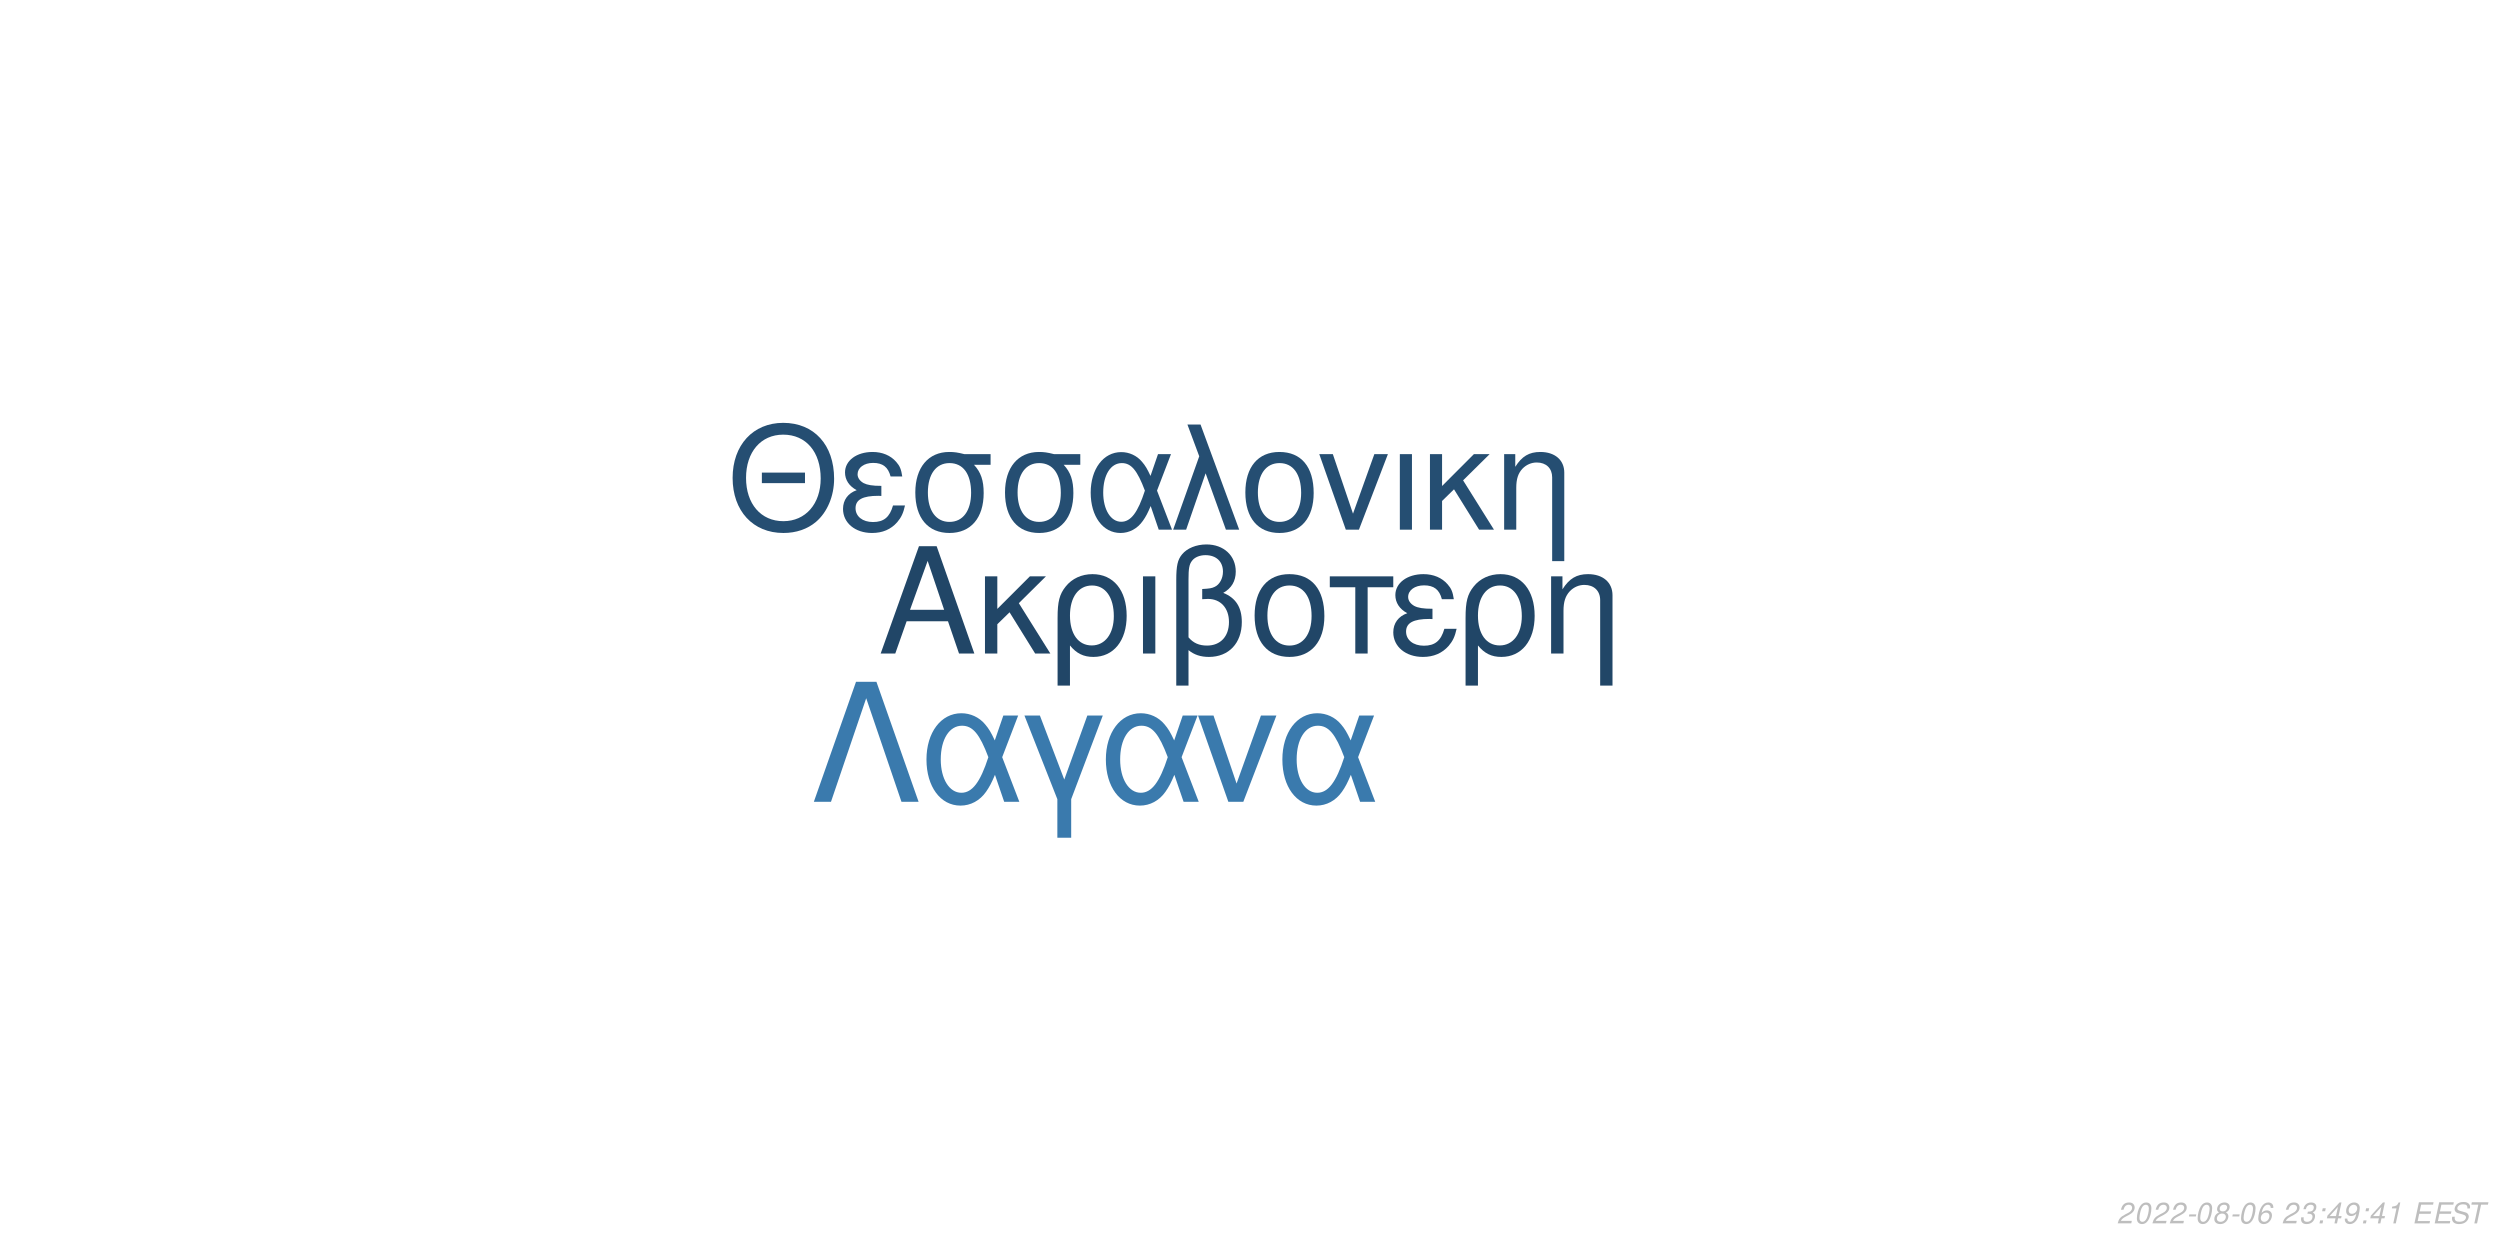
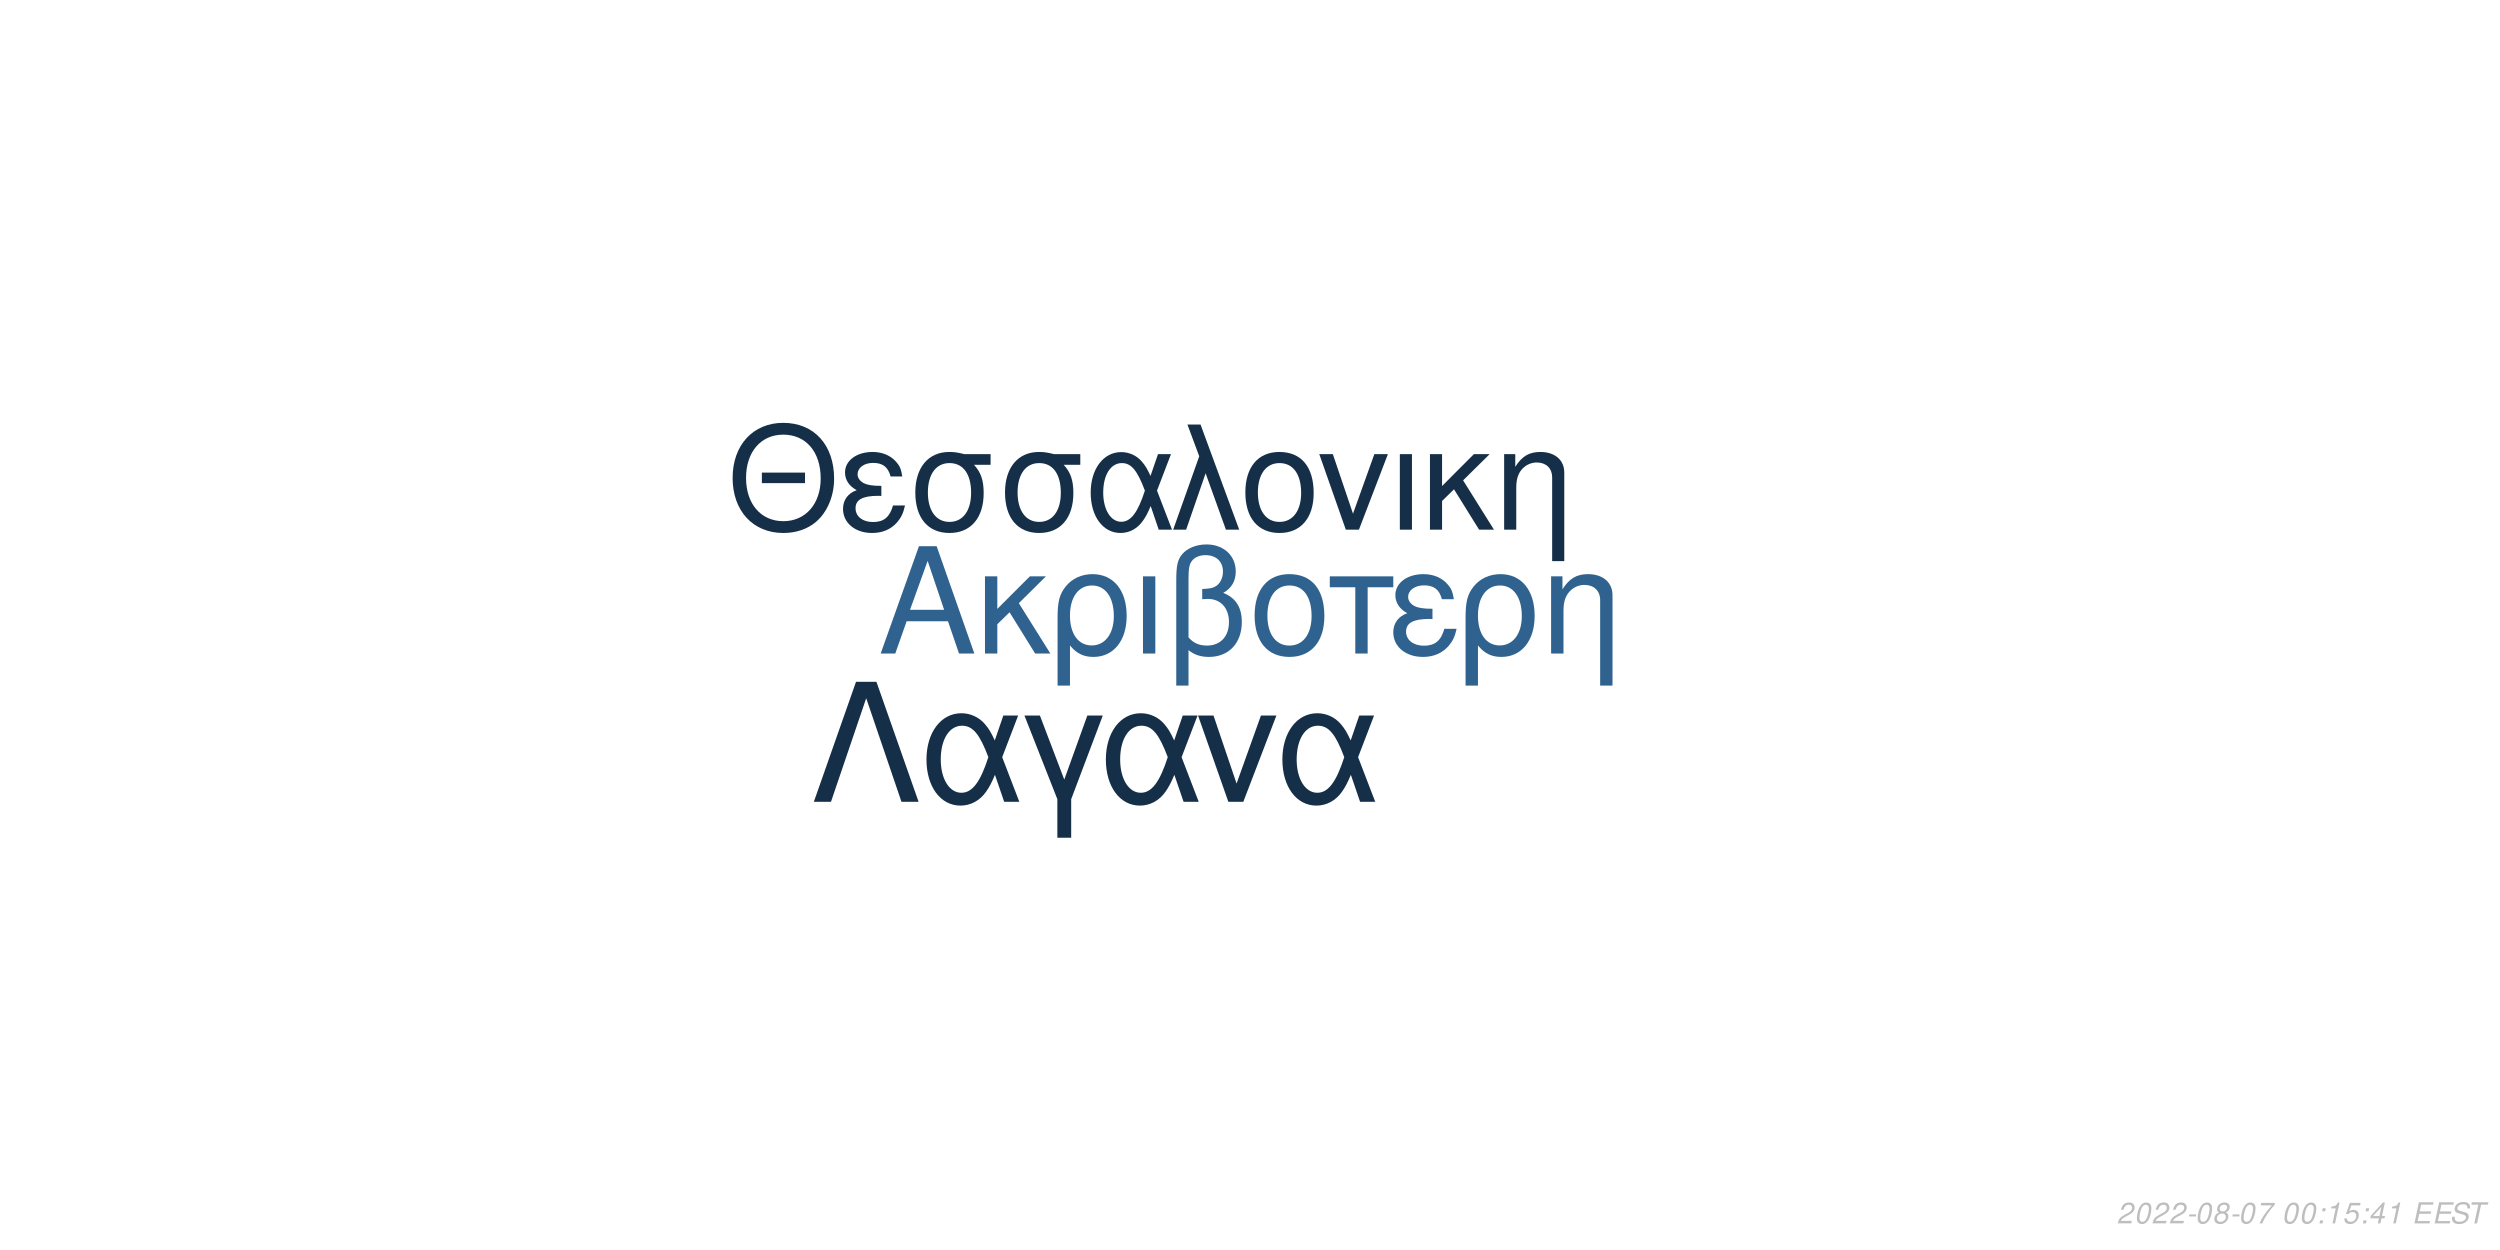
<svg xmlns="http://www.w3.org/2000/svg" xmlns:xlink="http://www.w3.org/1999/xlink" width="864pt" height="432pt" viewBox="0 0 864 432" version="1.1">
  <defs>
    <g>
      <symbol overflow="visible" id="glyph0-0">
        <path style="stroke:none;" d="" />
      </symbol>
      <symbol overflow="visible" id="glyph0-1">
        <path style="stroke:none;" d="M 24.125 -11.141 L 27.938 0 L 33.234 0 L 20.203 -37.094 L 14.094 -37.094 L 0.859 0 L 5.906 0 L 9.828 -11.141 Z M 22.797 -15.109 L 11 -15.109 L 17.094 -32.016 Z M 22.797 -15.109 " />
      </symbol>
      <symbol overflow="visible" id="glyph0-2">
        <path style="stroke:none;" d="M 7.172 -15.422 L 7.172 -26.672 L 2.906 -26.672 L 2.906 0 L 7.172 0 L 7.172 -10.125 L 11.406 -14.25 L 20.25 0 L 25.5 0 L 14.609 -17.406 L 23.969 -26.672 L 18.422 -26.672 Z M 7.172 -15.422 " />
      </symbol>
      <symbol overflow="visible" id="glyph0-3">
        <path style="stroke:none;" d="M 3 11.094 L 7.281 11.094 L 7.281 -2.797 C 9.516 -0.047 11.953 1.172 15.375 1.172 C 22.344 1.172 26.875 -4.422 26.875 -13.031 C 26.875 -21.891 22.297 -27.438 15.062 -27.438 C 11.297 -27.438 7.984 -25.906 5.797 -23.156 C 3.672 -20.516 3 -17.969 3 -12.359 Z M 14.906 -23.516 C 19.547 -23.516 22.438 -19.438 22.438 -12.922 C 22.438 -6.812 19.391 -2.797 14.812 -2.797 C 10.172 -2.797 7.281 -6.766 7.281 -13.125 C 7.281 -19.484 10.234 -23.516 14.906 -23.516 Z M 14.906 -23.516 " />
      </symbol>
      <symbol overflow="visible" id="glyph0-4">
        <path style="stroke:none;" d="M 3.516 0 L 7.781 0 L 7.781 -26.672 L 3.516 -26.672 Z M 3.516 0 " />
      </symbol>
      <symbol overflow="visible" id="glyph0-5">
        <path style="stroke:none;" d="M 4.016 11.094 L 8.25 11.094 L 8.25 -1.172 C 10.172 0.406 12.422 1.172 15.312 1.172 C 22.188 1.172 26.672 -3.609 26.672 -10.891 C 26.672 -15.984 24.578 -19.234 20.25 -20.969 C 23.109 -22.547 24.578 -25.031 24.578 -28.344 C 24.578 -33.844 20.406 -37.703 14.453 -37.703 C 10.938 -37.703 7.734 -36.391 6 -34.25 C 4.484 -32.422 4.016 -30.328 4.016 -25.391 Z M 8.25 -25.656 C 8.25 -29.359 8.5 -30.844 9.469 -32.062 C 10.375 -33.281 12.156 -34 14.094 -34 C 17.812 -34 20.156 -31.812 20.156 -28.297 C 20.156 -25.953 18.984 -23.812 17.297 -23.047 C 16.281 -22.547 15.469 -22.438 12.984 -22.297 L 12.984 -18.781 C 13.734 -18.828 14.344 -18.875 14.969 -18.875 C 19.344 -18.875 22.234 -15.719 22.234 -10.891 C 22.234 -5.906 19.281 -2.75 14.656 -2.75 C 11.953 -2.75 9.922 -3.609 8.25 -5.594 Z M 8.25 -25.656 " />
      </symbol>
      <symbol overflow="visible" id="glyph0-6">
        <path style="stroke:none;" d="M 14.094 -27.438 C 6.562 -27.438 2.094 -22.094 2.094 -13.125 C 2.094 -4.125 6.562 1.172 14.141 1.172 C 21.672 1.172 26.203 -4.172 26.203 -12.922 C 26.203 -22.188 21.828 -27.438 14.094 -27.438 Z M 14.141 -23.516 C 18.938 -23.516 21.781 -19.594 21.781 -12.984 C 21.781 -6.672 18.828 -2.75 14.141 -2.75 C 9.422 -2.75 6.516 -6.672 6.516 -13.125 C 6.516 -19.594 9.422 -23.516 14.141 -23.516 Z M 14.141 -23.516 " />
      </symbol>
      <symbol overflow="visible" id="glyph0-7">
        <path style="stroke:none;" d="M 7.891 0 L 12.156 0 L 12.156 -22.906 L 21.016 -22.906 L 21.016 -26.672 L -0.922 -26.672 L -0.922 -22.906 L 7.891 -22.906 Z M 7.891 0 " />
      </symbol>
      <symbol overflow="visible" id="glyph0-8">
        <path style="stroke:none;" d="M 14.562 -15.469 C 11.344 -15.469 9.562 -15.781 8.297 -16.438 C 6.922 -17.203 6.156 -18.328 6.156 -19.547 C 6.156 -21.891 8.453 -23.562 11.656 -23.562 C 15.062 -23.562 16.953 -22.094 17.812 -18.781 L 21.938 -18.781 C 21.578 -21.266 21.062 -22.5 19.797 -23.922 C 17.812 -26.203 14.906 -27.438 11.453 -27.438 C 5.797 -27.438 1.734 -24.375 1.734 -20.203 C 1.734 -17.609 3.156 -15.375 5.859 -13.938 C 2.797 -12.875 1.016 -10.484 1.016 -7.328 C 1.016 -2.391 5.297 1.172 11.25 1.172 C 14.969 1.172 17.906 -0.109 20.156 -2.641 C 21.578 -4.328 22.297 -5.797 22.906 -8.547 L 18.672 -8.547 C 17.5 -4.422 15.422 -2.703 11.609 -2.703 C 7.938 -2.703 5.438 -4.688 5.438 -7.578 C 5.438 -10.578 7.938 -11.953 13.484 -11.953 C 13.641 -11.953 14.094 -11.953 14.562 -11.906 Z M 14.562 -15.469 " />
      </symbol>
      <symbol overflow="visible" id="glyph0-9">
        <path style="stroke:none;" d="M 3.562 -26.672 L 3.562 0 L 7.844 0 L 7.844 -14.703 C 7.844 -17.906 8.5 -19.891 10.031 -21.531 C 11.406 -22.953 13.188 -23.719 15.062 -23.719 C 18.375 -23.719 20.516 -21.672 20.516 -18.469 L 20.516 11.094 L 24.781 11.094 L 24.781 -20.156 C 24.781 -24.578 21.469 -27.438 16.328 -27.438 C 12.359 -27.438 9.828 -25.906 7.484 -22.188 L 7.484 -26.672 Z M 3.562 -26.672 " />
      </symbol>
      <symbol overflow="visible" id="glyph1-0">
        <path style="stroke:none;" d="" />
      </symbol>
      <symbol overflow="visible" id="glyph1-1">
        <path style="stroke:none;" d="M 26.859 -19.734 L 11.953 -19.734 L 11.953 -16.094 L 26.859 -16.094 Z M 19.328 -36.922 C 8.922 -36.922 1.844 -29.25 1.844 -17.891 C 1.844 -6.484 8.875 1.141 19.391 1.141 C 23.812 1.141 27.703 -0.203 30.641 -2.688 C 34.578 -6.031 36.922 -11.656 36.922 -17.594 C 36.922 -29.297 30 -36.922 19.328 -36.922 Z M 19.328 -32.844 C 27.203 -32.844 32.281 -26.906 32.281 -17.688 C 32.281 -8.922 27.062 -2.938 19.391 -2.938 C 11.609 -2.938 6.484 -8.922 6.484 -17.891 C 6.484 -26.859 11.609 -32.844 19.328 -32.844 Z M 19.328 -32.844 " />
      </symbol>
      <symbol overflow="visible" id="glyph1-2">
        <path style="stroke:none;" d="M 14.25 -15.141 C 11.109 -15.141 9.375 -15.453 8.125 -16.094 C 6.781 -16.844 6.031 -17.938 6.031 -19.141 C 6.031 -21.422 8.266 -23.078 11.406 -23.078 C 14.75 -23.078 16.594 -21.625 17.438 -18.391 L 21.469 -18.391 C 21.125 -20.828 20.625 -22.031 19.391 -23.422 C 17.438 -25.656 14.594 -26.859 11.219 -26.859 C 5.688 -26.859 1.688 -23.875 1.688 -19.781 C 1.688 -17.234 3.094 -15.047 5.734 -13.656 C 2.734 -12.609 1 -10.266 1 -7.172 C 1 -2.344 5.188 1.141 11.016 1.141 C 14.656 1.141 17.547 -0.094 19.734 -2.594 C 21.125 -4.234 21.828 -5.688 22.422 -8.375 L 18.281 -8.375 C 17.141 -4.328 15.094 -2.641 11.359 -2.641 C 7.766 -2.641 5.328 -4.578 5.328 -7.422 C 5.328 -10.359 7.766 -11.703 13.203 -11.703 C 13.359 -11.703 13.797 -11.703 14.25 -11.656 Z M 14.25 -15.141 " />
      </symbol>
      <symbol overflow="visible" id="glyph1-3">
        <path style="stroke:none;" d="M 29 -26.109 L 19.938 -26.109 C 17.594 -26.703 16.438 -26.859 14.703 -26.859 C 7.469 -26.859 2.984 -21.469 2.984 -12.859 C 2.984 -4.031 7.375 1.141 14.797 1.141 C 22.172 1.141 26.609 -4.078 26.609 -12.656 C 26.609 -17.047 25.656 -19.828 23.266 -22.422 L 29 -22.422 Z M 14.797 -23.016 C 19.531 -23.016 22.266 -19.234 22.266 -12.75 C 22.266 -6.531 19.438 -2.688 14.797 -2.688 C 10.172 -2.688 7.328 -6.531 7.328 -12.859 C 7.328 -19.188 10.172 -23.016 14.797 -23.016 Z M 14.797 -23.016 " />
      </symbol>
      <symbol overflow="visible" id="glyph1-4">
        <path style="stroke:none;" d="M 29.344 -26.109 L 24.859 -26.109 L 22.266 -18.578 C 21.125 -21.031 20.484 -22.125 19.328 -23.469 C 17.547 -25.609 14.906 -26.812 12.156 -26.812 C 5.984 -26.812 1.594 -20.984 1.594 -12.812 C 1.594 -4.578 5.828 1.141 11.906 1.141 C 14.953 1.141 17.734 -0.344 19.625 -3.047 C 20.672 -4.531 21.281 -5.688 22.328 -8.172 L 25.109 0 L 29.703 0 L 24.516 -13.5 Z M 20.328 -13.5 C 17.891 -5.922 15.453 -2.734 12.156 -2.734 C 8.516 -2.734 5.922 -6.922 5.922 -12.812 C 5.922 -18.938 8.516 -23.016 12.359 -23.016 C 15.594 -23.016 17.688 -20.531 20.328 -13.5 Z M 20.328 -13.5 " />
      </symbol>
      <symbol overflow="visible" id="glyph1-5">
        <path style="stroke:none;" d="M 1.094 0 L 5.578 0 L 12.312 -19.484 L 19.328 0 L 23.922 0 L 10.562 -36.328 L 6.031 -36.328 L 10.109 -25.359 Z M 1.094 0 " />
      </symbol>
      <symbol overflow="visible" id="glyph1-6">
        <path style="stroke:none;" d="M 13.797 -26.859 C 6.422 -26.859 2.047 -21.625 2.047 -12.859 C 2.047 -4.031 6.422 1.141 13.859 1.141 C 21.234 1.141 25.656 -4.078 25.656 -12.656 C 25.656 -21.719 21.375 -26.859 13.797 -26.859 Z M 13.859 -23.016 C 18.531 -23.016 21.328 -19.188 21.328 -12.703 C 21.328 -6.531 18.438 -2.688 13.859 -2.688 C 9.219 -2.688 6.375 -6.531 6.375 -12.859 C 6.375 -19.188 9.219 -23.016 13.859 -23.016 Z M 13.859 -23.016 " />
      </symbol>
      <symbol overflow="visible" id="glyph1-7">
        <path style="stroke:none;" d="M 14.297 0 L 24.312 -26.109 L 19.625 -26.109 L 12.25 -5.531 L 5.281 -26.109 L 0.594 -26.109 L 9.766 0 Z M 14.297 0 " />
      </symbol>
      <symbol overflow="visible" id="glyph1-8">
        <path style="stroke:none;" d="M 3.438 0 L 7.625 0 L 7.625 -26.109 L 3.438 -26.109 Z M 3.438 0 " />
      </symbol>
      <symbol overflow="visible" id="glyph1-9">
        <path style="stroke:none;" d="M 7.031 -15.094 L 7.031 -26.109 L 2.844 -26.109 L 2.844 0 L 7.031 0 L 7.031 -9.922 L 11.156 -13.953 L 19.828 0 L 24.969 0 L 14.297 -17.047 L 23.469 -26.109 L 18.031 -26.109 Z M 7.031 -15.094 " />
      </symbol>
      <symbol overflow="visible" id="glyph1-10">
        <path style="stroke:none;" d="M 3.484 -26.109 L 3.484 0 L 7.672 0 L 7.672 -14.406 C 7.672 -17.547 8.328 -19.484 9.812 -21.078 C 11.156 -22.469 12.906 -23.219 14.75 -23.219 C 17.984 -23.219 20.078 -21.234 20.078 -18.094 L 20.078 10.859 L 24.266 10.859 L 24.266 -19.734 C 24.266 -24.062 21.031 -26.859 16 -26.859 C 12.109 -26.859 9.609 -25.359 7.328 -21.719 L 7.328 -26.109 Z M 3.484 -26.109 " />
      </symbol>
      <symbol overflow="visible" id="glyph2-0">
        <path style="stroke:none;" d="" />
      </symbol>
      <symbol overflow="visible" id="glyph2-1">
        <path style="stroke:none;" d="M 22.531 -41.484 L 15.484 -41.484 L 0.906 0 L 6.828 0 L 19 -35.797 L 31.188 0 L 37.109 0 Z M 22.531 -41.484 " />
      </symbol>
      <symbol overflow="visible" id="glyph2-2">
        <path style="stroke:none;" d="M 33.516 -29.812 L 28.391 -29.812 L 25.438 -21.219 C 24.125 -24.016 23.391 -25.266 22.078 -26.797 C 20.031 -29.25 17.016 -30.609 13.891 -30.609 C 6.828 -30.609 1.828 -23.953 1.828 -14.625 C 1.828 -5.234 6.656 1.312 13.594 1.312 C 17.078 1.312 20.266 -0.391 22.422 -3.469 C 23.609 -5.172 24.297 -6.484 25.5 -9.328 L 28.688 0 L 33.922 0 L 28 -15.422 Z M 23.219 -15.422 C 20.422 -6.766 17.641 -3.125 13.891 -3.125 C 9.734 -3.125 6.766 -7.906 6.766 -14.625 C 6.766 -21.625 9.734 -26.297 14.109 -26.297 C 17.812 -26.297 20.203 -23.453 23.219 -15.422 Z M 23.219 -15.422 " />
      </symbol>
      <symbol overflow="visible" id="glyph2-3">
        <path style="stroke:none;" d="M 12.062 12.406 L 16.844 12.406 L 16.844 -0.906 L 27.766 -29.812 L 22.422 -29.812 L 14.453 -7.688 L 6.031 -29.812 L 0.688 -29.812 L 12.062 -0.906 Z M 12.062 12.406 " />
      </symbol>
      <symbol overflow="visible" id="glyph2-4">
        <path style="stroke:none;" d="M 16.328 0 L 27.766 -29.812 L 22.422 -29.812 L 14 -6.312 L 6.031 -29.812 L 0.688 -29.812 L 11.156 0 Z M 16.328 0 " />
      </symbol>
      <symbol overflow="visible" id="glyph3-0">
        <path style="stroke:none;" d="" />
      </symbol>
      <symbol overflow="visible" id="glyph3-1">
        <path style="stroke:none;" d="M 5.234 -0.875 L 1.469 -0.875 C 1.641 -1.375 2.203 -1.891 3.109 -2.344 L 4.234 -2.938 C 5.562 -3.625 6.219 -4.469 6.219 -5.484 C 6.219 -5.938 6.062 -6.359 5.797 -6.656 C 5.469 -7.047 4.984 -7.234 4.312 -7.234 C 2.766 -7.234 1.891 -6.453 1.484 -4.734 L 2.375 -4.734 C 2.484 -5.188 2.609 -5.484 2.797 -5.75 C 3.094 -6.203 3.609 -6.453 4.188 -6.453 C 4.891 -6.453 5.344 -6.031 5.344 -5.375 C 5.344 -4.703 4.859 -4.094 4.016 -3.656 L 2.984 -3.125 C 1.234 -2.188 0.797 -1.656 0.344 -0.016 L 5.047 -0.016 Z M 5.234 -0.875 " />
      </symbol>
      <symbol overflow="visible" id="glyph3-2">
        <path style="stroke:none;" d="M 4.203 -7.234 C 3.375 -7.234 2.688 -6.812 2.125 -5.984 C 1.484 -5.047 0.984 -3.188 0.984 -1.734 C 0.984 -1.109 1.172 -0.562 1.484 -0.266 C 1.797 0.047 2.281 0.234 2.766 0.234 C 3.625 0.234 4.281 -0.156 4.859 -1.016 C 5.516 -1.953 6 -3.797 6 -5.266 C 6 -6.5 5.328 -7.234 4.203 -7.234 Z M 4.094 -6.453 C 4.734 -6.453 5.125 -5.984 5.125 -5.156 C 5.125 -4.203 4.781 -2.625 4.406 -1.812 C 3.984 -0.938 3.516 -0.547 2.875 -0.547 C 2.25 -0.547 1.875 -1.031 1.875 -1.828 C 1.875 -2.797 2.203 -4.344 2.594 -5.203 C 2.984 -6.047 3.453 -6.453 4.094 -6.453 Z M 4.094 -6.453 " />
      </symbol>
      <symbol overflow="visible" id="glyph3-3">
        <path style="stroke:none;" d="M 3.516 -3.125 L 1.125 -3.125 L 0.969 -2.406 L 3.359 -2.406 Z M 3.516 -3.125 " />
      </symbol>
      <symbol overflow="visible" id="glyph3-4">
        <path style="stroke:none;" d="M 4.766 -3.797 C 5.078 -3.969 5.234 -4.078 5.438 -4.234 C 5.812 -4.594 6.062 -5.172 6.062 -5.734 C 6.062 -6.625 5.344 -7.234 4.266 -7.234 C 2.812 -7.234 1.703 -6.219 1.703 -4.875 C 1.703 -4.406 1.875 -4.125 2.359 -3.812 C 1.297 -3.312 0.75 -2.516 0.75 -1.469 C 0.75 -0.438 1.547 0.234 2.812 0.234 C 3.656 0.234 4.359 -0.094 4.938 -0.734 C 5.359 -1.234 5.609 -1.859 5.609 -2.438 C 5.609 -3.047 5.312 -3.516 4.766 -3.797 Z M 4.109 -6.453 C 4.797 -6.453 5.188 -6.125 5.188 -5.578 C 5.188 -5.266 5.062 -4.922 4.859 -4.672 C 4.562 -4.312 4.188 -4.156 3.656 -4.156 C 2.984 -4.156 2.594 -4.453 2.594 -4.984 C 2.594 -5.859 3.203 -6.453 4.109 -6.453 Z M 3.453 -3.406 C 4.234 -3.406 4.734 -2.984 4.734 -2.312 C 4.734 -1.312 3.922 -0.547 2.875 -0.547 C 2.125 -0.547 1.625 -0.969 1.625 -1.625 C 1.625 -2.609 2.438 -3.406 3.453 -3.406 Z M 3.453 -3.406 " />
      </symbol>
      <symbol overflow="visible" id="glyph3-5">
-         <path style="stroke:none;" d="M 6.125 -5.344 L 6.141 -5.625 C 6.141 -6.609 5.453 -7.234 4.391 -7.234 C 3.438 -7.234 2.641 -6.719 2.016 -5.703 C 1.422 -4.781 0.938 -2.953 0.938 -1.688 C 0.938 -0.516 1.688 0.234 2.859 0.234 C 3.703 0.234 4.438 -0.156 5 -0.875 C 5.406 -1.422 5.672 -2.156 5.672 -2.766 C 5.672 -3.812 4.969 -4.5 3.906 -4.5 C 3.234 -4.5 2.672 -4.234 2.094 -3.625 C 2.406 -5.375 3.234 -6.453 4.25 -6.453 C 4.703 -6.453 5.062 -6.234 5.172 -5.844 C 5.203 -5.719 5.234 -5.578 5.25 -5.344 Z M 3.656 -3.734 C 4.344 -3.734 4.797 -3.281 4.797 -2.625 C 4.797 -1.469 3.984 -0.547 2.984 -0.547 C 2.297 -0.547 1.812 -1.047 1.812 -1.766 C 1.812 -2.859 2.625 -3.734 3.656 -3.734 Z M 3.656 -3.734 " />
+         <path style="stroke:none;" d="M 6.703 -7.094 L 1.953 -7.094 L 1.766 -6.219 L 5.594 -6.219 C 3.344 -3.688 2.266 -2.109 1.375 0 L 2.344 0 C 3.031 -1.906 4.828 -4.594 6.547 -6.281 Z M 6.703 -7.094 " />
      </symbol>
      <symbol overflow="visible" id="glyph3-6">
        <path style="stroke:none;" d="" />
      </symbol>
      <symbol overflow="visible" id="glyph3-7">
-         <path style="stroke:none;" d="M 2.922 -3.312 C 3.125 -3.344 3.234 -3.344 3.375 -3.344 C 4.203 -3.344 4.688 -3 4.688 -2.406 C 4.688 -1.312 3.906 -0.547 2.781 -0.547 C 2.047 -0.547 1.594 -0.938 1.594 -1.562 C 1.594 -1.719 1.609 -1.844 1.656 -2.094 L 0.766 -2.094 C 0.734 -1.797 0.719 -1.641 0.719 -1.469 C 0.719 -0.375 1.406 0.234 2.641 0.234 C 3.547 0.234 4.297 -0.078 4.812 -0.656 C 5.266 -1.156 5.562 -1.875 5.562 -2.547 C 5.562 -3.125 5.344 -3.453 4.797 -3.734 C 5.641 -4.234 6.016 -4.844 6.016 -5.734 C 6.016 -6.656 5.312 -7.234 4.203 -7.234 C 3.375 -7.234 2.672 -6.938 2.188 -6.375 C 1.891 -6.031 1.703 -5.641 1.516 -4.906 L 2.391 -4.906 C 2.5 -5.359 2.594 -5.594 2.734 -5.812 C 3.047 -6.234 3.516 -6.453 4.078 -6.453 C 4.734 -6.453 5.141 -6.125 5.141 -5.578 C 5.141 -5.188 5.016 -4.797 4.797 -4.547 C 4.516 -4.234 4 -4.062 3.266 -4.062 L 3.078 -4.062 Z M 2.922 -3.312 " />
+         <path style="stroke:none;" d="M 2.359 -1.031 L 1.312 -1.031 L 1.094 0 L 2.141 0 Z M 3.266 -5.234 L 2.219 -5.234 L 2 -4.203 L 3.047 -4.203 Z M 3.266 -5.234 " />
      </symbol>
      <symbol overflow="visible" id="glyph3-8">
-         <path style="stroke:none;" d="M 2.359 -1.031 L 1.312 -1.031 L 1.094 0 L 2.141 0 Z M 3.266 -5.234 L 2.219 -5.234 L 2 -4.203 L 3.047 -4.203 Z M 3.266 -5.234 " />
+         <path style="stroke:none;" d="M 3.703 -5.188 L 2.594 0 L 3.469 0 L 5.016 -7.234 L 4.438 -7.234 C 3.906 -6.156 3.688 -6.016 2.234 -5.812 L 2.109 -5.188 Z M 3.703 -5.188 " />
      </symbol>
      <symbol overflow="visible" id="glyph3-9">
+         <path style="stroke:none;" d="M 6.297 -7.094 L 2.594 -7.094 L 1.234 -3.234 L 2.047 -3.234 C 2.656 -3.766 2.938 -3.906 3.531 -3.906 C 4.328 -3.906 4.797 -3.453 4.797 -2.688 C 4.797 -1.438 3.969 -0.547 2.828 -0.547 C 2.031 -0.547 1.609 -0.938 1.578 -1.734 L 0.703 -1.734 L 0.703 -1.516 C 0.703 -0.938 0.844 -0.547 1.188 -0.266 C 1.562 0.062 2.078 0.234 2.703 0.234 C 3.656 0.234 4.391 -0.156 4.984 -0.922 C 5.422 -1.5 5.672 -2.234 5.672 -2.953 C 5.672 -4 4.938 -4.672 3.812 -4.672 C 3.328 -4.672 2.906 -4.547 2.406 -4.234 L 3.109 -6.219 L 6.109 -6.219 Z M 6.297 -7.094 " />
+       </symbol>
+       <symbol overflow="visible" id="glyph3-10">
        <path style="stroke:none;" d="M 3.625 -1.75 L 3.266 0 L 4.141 0 L 4.516 -1.75 L 5.562 -1.75 L 5.734 -2.531 L 4.688 -2.531 L 5.688 -7.234 L 5.016 -7.234 L 0.844 -2.672 L 0.641 -1.75 Z M 3.797 -2.531 L 1.594 -2.531 L 4.469 -5.703 Z M 3.797 -2.531 " />
      </symbol>
-       <symbol overflow="visible" id="glyph3-10">
-         <path style="stroke:none;" d="M 0.844 -1.656 C 0.844 -1.547 0.844 -1.438 0.844 -1.375 C 0.844 -0.406 1.531 0.234 2.578 0.234 C 3.203 0.234 3.766 0.016 4.297 -0.438 C 4.938 -1 5.312 -1.656 5.594 -2.719 C 5.844 -3.672 6.016 -4.766 6.016 -5.375 C 6.016 -5.844 5.844 -6.328 5.547 -6.656 C 5.203 -7.031 4.703 -7.234 4.062 -7.234 C 2.516 -7.234 1.297 -5.938 1.297 -4.266 C 1.297 -3.203 1.984 -2.547 3.047 -2.547 C 3.484 -2.547 3.953 -2.672 4.281 -2.891 C 4.406 -2.984 4.547 -3.078 4.828 -3.344 C 4.438 -1.484 3.703 -0.547 2.703 -0.547 C 2.109 -0.547 1.719 -0.938 1.719 -1.547 L 1.719 -1.656 Z M 3.953 -6.453 C 4.625 -6.453 5.141 -5.953 5.141 -5.281 C 5.141 -4.188 4.312 -3.312 3.297 -3.312 C 2.594 -3.312 2.172 -3.734 2.172 -4.453 C 2.172 -5.562 2.984 -6.453 3.953 -6.453 Z M 3.953 -6.453 " />
-       </symbol>
      <symbol overflow="visible" id="glyph3-11">
-         <path style="stroke:none;" d="M 3.703 -5.188 L 2.594 0 L 3.469 0 L 5.016 -7.234 L 4.438 -7.234 C 3.906 -6.156 3.688 -6.016 2.234 -5.812 L 2.109 -5.188 Z M 3.703 -5.188 " />
+         <path style="stroke:none;" d="M 2.547 -3.312 L 6.5 -3.312 L 6.688 -4.141 L 2.719 -4.141 L 3.219 -6.469 L 7.344 -6.469 L 7.516 -7.297 L 2.453 -7.297 L 0.906 0 L 6.125 0 L 6.297 -0.812 L 2.016 -0.812 Z M 2.547 -3.312 " />
      </symbol>
      <symbol overflow="visible" id="glyph3-12">
-         <path style="stroke:none;" d="M 2.547 -3.312 L 6.5 -3.312 L 6.688 -4.141 L 2.719 -4.141 L 3.219 -6.469 L 7.344 -6.469 L 7.516 -7.297 L 2.453 -7.297 L 0.906 0 L 6.125 0 L 6.297 -0.812 L 2.016 -0.812 Z M 2.547 -3.312 " />
+         <path style="stroke:none;" d="M 7.062 -5.156 C 7.125 -5.438 7.141 -5.562 7.141 -5.703 C 7.141 -6.156 6.938 -6.594 6.594 -6.891 C 6.188 -7.25 5.656 -7.406 4.875 -7.406 C 3.844 -7.406 3.047 -7.125 2.5 -6.562 C 2.094 -6.141 1.781 -5.438 1.781 -4.922 C 1.781 -4.297 2.219 -3.766 2.891 -3.562 L 4.594 -3.094 C 5.406 -2.859 5.734 -2.578 5.734 -2.094 C 5.734 -1.781 5.547 -1.406 5.266 -1.141 C 4.844 -0.766 4.266 -0.578 3.453 -0.578 C 2.328 -0.578 1.812 -0.984 1.812 -1.906 C 1.812 -2.047 1.812 -2.125 1.844 -2.312 L 0.984 -2.312 C 0.906 -2.062 0.891 -1.906 0.891 -1.688 C 0.891 -0.484 1.797 0.234 3.297 0.234 C 4.359 0.234 5.234 -0.062 5.812 -0.609 C 6.344 -1.078 6.688 -1.797 6.688 -2.375 C 6.688 -2.641 6.609 -2.906 6.453 -3.156 C 6.234 -3.5 5.938 -3.703 5.469 -3.828 L 3.75 -4.312 C 2.984 -4.547 2.734 -4.734 2.734 -5.188 C 2.734 -5.547 2.875 -5.844 3.188 -6.109 C 3.547 -6.438 4.031 -6.594 4.703 -6.594 C 5.266 -6.594 5.688 -6.484 5.906 -6.297 C 6.094 -6.125 6.219 -5.797 6.219 -5.516 C 6.219 -5.422 6.203 -5.344 6.188 -5.156 Z M 7.062 -5.156 " />
      </symbol>
      <symbol overflow="visible" id="glyph3-13">
-         <path style="stroke:none;" d="M 7.062 -5.156 C 7.125 -5.438 7.141 -5.562 7.141 -5.703 C 7.141 -6.156 6.938 -6.594 6.594 -6.891 C 6.188 -7.25 5.656 -7.406 4.875 -7.406 C 3.844 -7.406 3.047 -7.125 2.5 -6.562 C 2.094 -6.141 1.781 -5.438 1.781 -4.922 C 1.781 -4.297 2.219 -3.766 2.891 -3.562 L 4.594 -3.094 C 5.406 -2.859 5.734 -2.578 5.734 -2.094 C 5.734 -1.781 5.547 -1.406 5.266 -1.141 C 4.844 -0.766 4.266 -0.578 3.453 -0.578 C 2.328 -0.578 1.812 -0.984 1.812 -1.906 C 1.812 -2.047 1.812 -2.125 1.844 -2.312 L 0.984 -2.312 C 0.906 -2.062 0.891 -1.906 0.891 -1.688 C 0.891 -0.484 1.797 0.234 3.297 0.234 C 4.359 0.234 5.234 -0.062 5.812 -0.609 C 6.344 -1.078 6.688 -1.797 6.688 -2.375 C 6.688 -2.641 6.609 -2.906 6.453 -3.156 C 6.234 -3.5 5.938 -3.703 5.469 -3.828 L 3.75 -4.312 C 2.984 -4.547 2.734 -4.734 2.734 -5.188 C 2.734 -5.547 2.875 -5.844 3.188 -6.109 C 3.547 -6.438 4.031 -6.594 4.703 -6.594 C 5.266 -6.594 5.688 -6.484 5.906 -6.297 C 6.094 -6.125 6.219 -5.797 6.219 -5.516 C 6.219 -5.422 6.203 -5.344 6.188 -5.156 Z M 7.062 -5.156 " />
-       </symbol>
-       <symbol overflow="visible" id="glyph3-14">
        <path style="stroke:none;" d="M 4.938 -6.469 L 7.312 -6.469 L 7.484 -7.297 L 1.75 -7.297 L 1.578 -6.469 L 3.984 -6.469 L 2.609 0 L 3.547 0 Z M 4.938 -6.469 " />
      </symbol>
    </g>
  </defs>
  <g id="surface1">
    <rect x="0" y="0" width="864" height="432" style="fill:rgb(100%,100%,100%);fill-opacity:1;stroke:none;" />
-     <g style="fill:rgb(12.941%,27.451%,40.392%);fill-opacity:1;">
+     <g style="fill:rgb(18.431%,38.431%,55.686%);fill-opacity:1;">
      <use xlink:href="#glyph0-1" x="303.5" y="225.861" />
      <use xlink:href="#glyph0-2" x="337.5" y="225.861" />
      <use xlink:href="#glyph0-3" x="362.5" y="225.861" />
      <use xlink:href="#glyph0-4" x="391.5" y="225.861" />
      <use xlink:href="#glyph0-5" x="402.5" y="225.861" />
      <use xlink:href="#glyph0-6" x="431.5" y="225.861" />
      <use xlink:href="#glyph0-7" x="460.5" y="225.861" />
      <use xlink:href="#glyph0-8" x="480.5" y="225.861" />
      <use xlink:href="#glyph0-3" x="503.5" y="225.861" />
      <use xlink:href="#glyph0-9" x="532.5" y="225.861" />
    </g>
-     <g style="fill:rgb(14.51%,30.588%,44.706%);fill-opacity:1;">
+     <g style="fill:rgb(8.235%,18.431%,28.235%);fill-opacity:1;">
      <use xlink:href="#glyph1-1" x="251.348" y="183.058" />
      <use xlink:href="#glyph1-2" x="290.348" y="183.058" />
      <use xlink:href="#glyph1-3" x="313.348" y="183.058" />
      <use xlink:href="#glyph1-3" x="344.348" y="183.058" />
      <use xlink:href="#glyph1-4" x="375.348" y="183.058" />
      <use xlink:href="#glyph1-5" x="404.348" y="183.058" />
      <use xlink:href="#glyph1-6" x="428.348" y="183.058" />
      <use xlink:href="#glyph1-7" x="455.348" y="183.058" />
      <use xlink:href="#glyph1-8" x="480.348" y="183.058" />
      <use xlink:href="#glyph1-9" x="491.348" y="183.058" />
      <use xlink:href="#glyph1-10" x="516.348" y="183.058" />
    </g>
-     <g style="fill:rgb(22.745%,47.843%,67.843%);fill-opacity:1;">
+     <g style="fill:rgb(8.235%,18.431%,28.627%);fill-opacity:1;">
      <use xlink:href="#glyph2-1" x="280.359" y="277.105" />
      <use xlink:href="#glyph2-2" x="318.359" y="277.105" />
      <use xlink:href="#glyph2-3" x="353.359" y="277.105" />
      <use xlink:href="#glyph2-2" x="380.359" y="277.105" />
      <use xlink:href="#glyph2-4" x="413.359" y="277.105" />
      <use xlink:href="#glyph2-2" x="441.359" y="277.105" />
    </g>
    <g style="fill:rgb(74.51%,74.51%,74.51%);fill-opacity:1;">
      <use xlink:href="#glyph3-1" x="731.52" y="422.81" />
      <use xlink:href="#glyph3-2" x="737.52" y="422.81" />
      <use xlink:href="#glyph3-1" x="743.52" y="422.81" />
      <use xlink:href="#glyph3-1" x="749.52" y="422.81" />
      <use xlink:href="#glyph3-3" x="755.52" y="422.81" />
      <use xlink:href="#glyph3-2" x="758.52" y="422.81" />
      <use xlink:href="#glyph3-4" x="764.52" y="422.81" />
      <use xlink:href="#glyph3-3" x="770.52" y="422.81" />
      <use xlink:href="#glyph3-2" x="773.52" y="422.81" />
      <use xlink:href="#glyph3-5" x="779.52" y="422.81" />
      <use xlink:href="#glyph3-6" x="785.52" y="422.81" />
-       <use xlink:href="#glyph3-1" x="788.52" y="422.81" />
-       <use xlink:href="#glyph3-7" x="794.52" y="422.81" />
-       <use xlink:href="#glyph3-8" x="800.52" y="422.81" />
-       <use xlink:href="#glyph3-9" x="803.52" y="422.81" />
-       <use xlink:href="#glyph3-10" x="809.52" y="422.81" />
-       <use xlink:href="#glyph3-8" x="815.52" y="422.81" />
-       <use xlink:href="#glyph3-9" x="818.52" y="422.81" />
-       <use xlink:href="#glyph3-11" x="824.52" y="422.81" />
+       <use xlink:href="#glyph3-2" x="788.52" y="422.81" />
+       <use xlink:href="#glyph3-2" x="794.52" y="422.81" />
+       <use xlink:href="#glyph3-7" x="800.52" y="422.81" />
+       <use xlink:href="#glyph3-8" x="803.52" y="422.81" />
+       <use xlink:href="#glyph3-9" x="809.52" y="422.81" />
+       <use xlink:href="#glyph3-7" x="815.52" y="422.81" />
+       <use xlink:href="#glyph3-10" x="818.52" y="422.81" />
+       <use xlink:href="#glyph3-8" x="824.52" y="422.81" />
      <use xlink:href="#glyph3-6" x="830.52" y="422.81" />
-       <use xlink:href="#glyph3-12" x="833.52" y="422.81" />
-       <use xlink:href="#glyph3-12" x="840.52" y="422.81" />
-       <use xlink:href="#glyph3-13" x="846.52" y="422.81" />
-       <use xlink:href="#glyph3-14" x="852.52" y="422.81" />
+       <use xlink:href="#glyph3-11" x="833.52" y="422.81" />
+       <use xlink:href="#glyph3-11" x="840.52" y="422.81" />
+       <use xlink:href="#glyph3-12" x="846.52" y="422.81" />
+       <use xlink:href="#glyph3-13" x="852.52" y="422.81" />
    </g>
  </g>
</svg>
